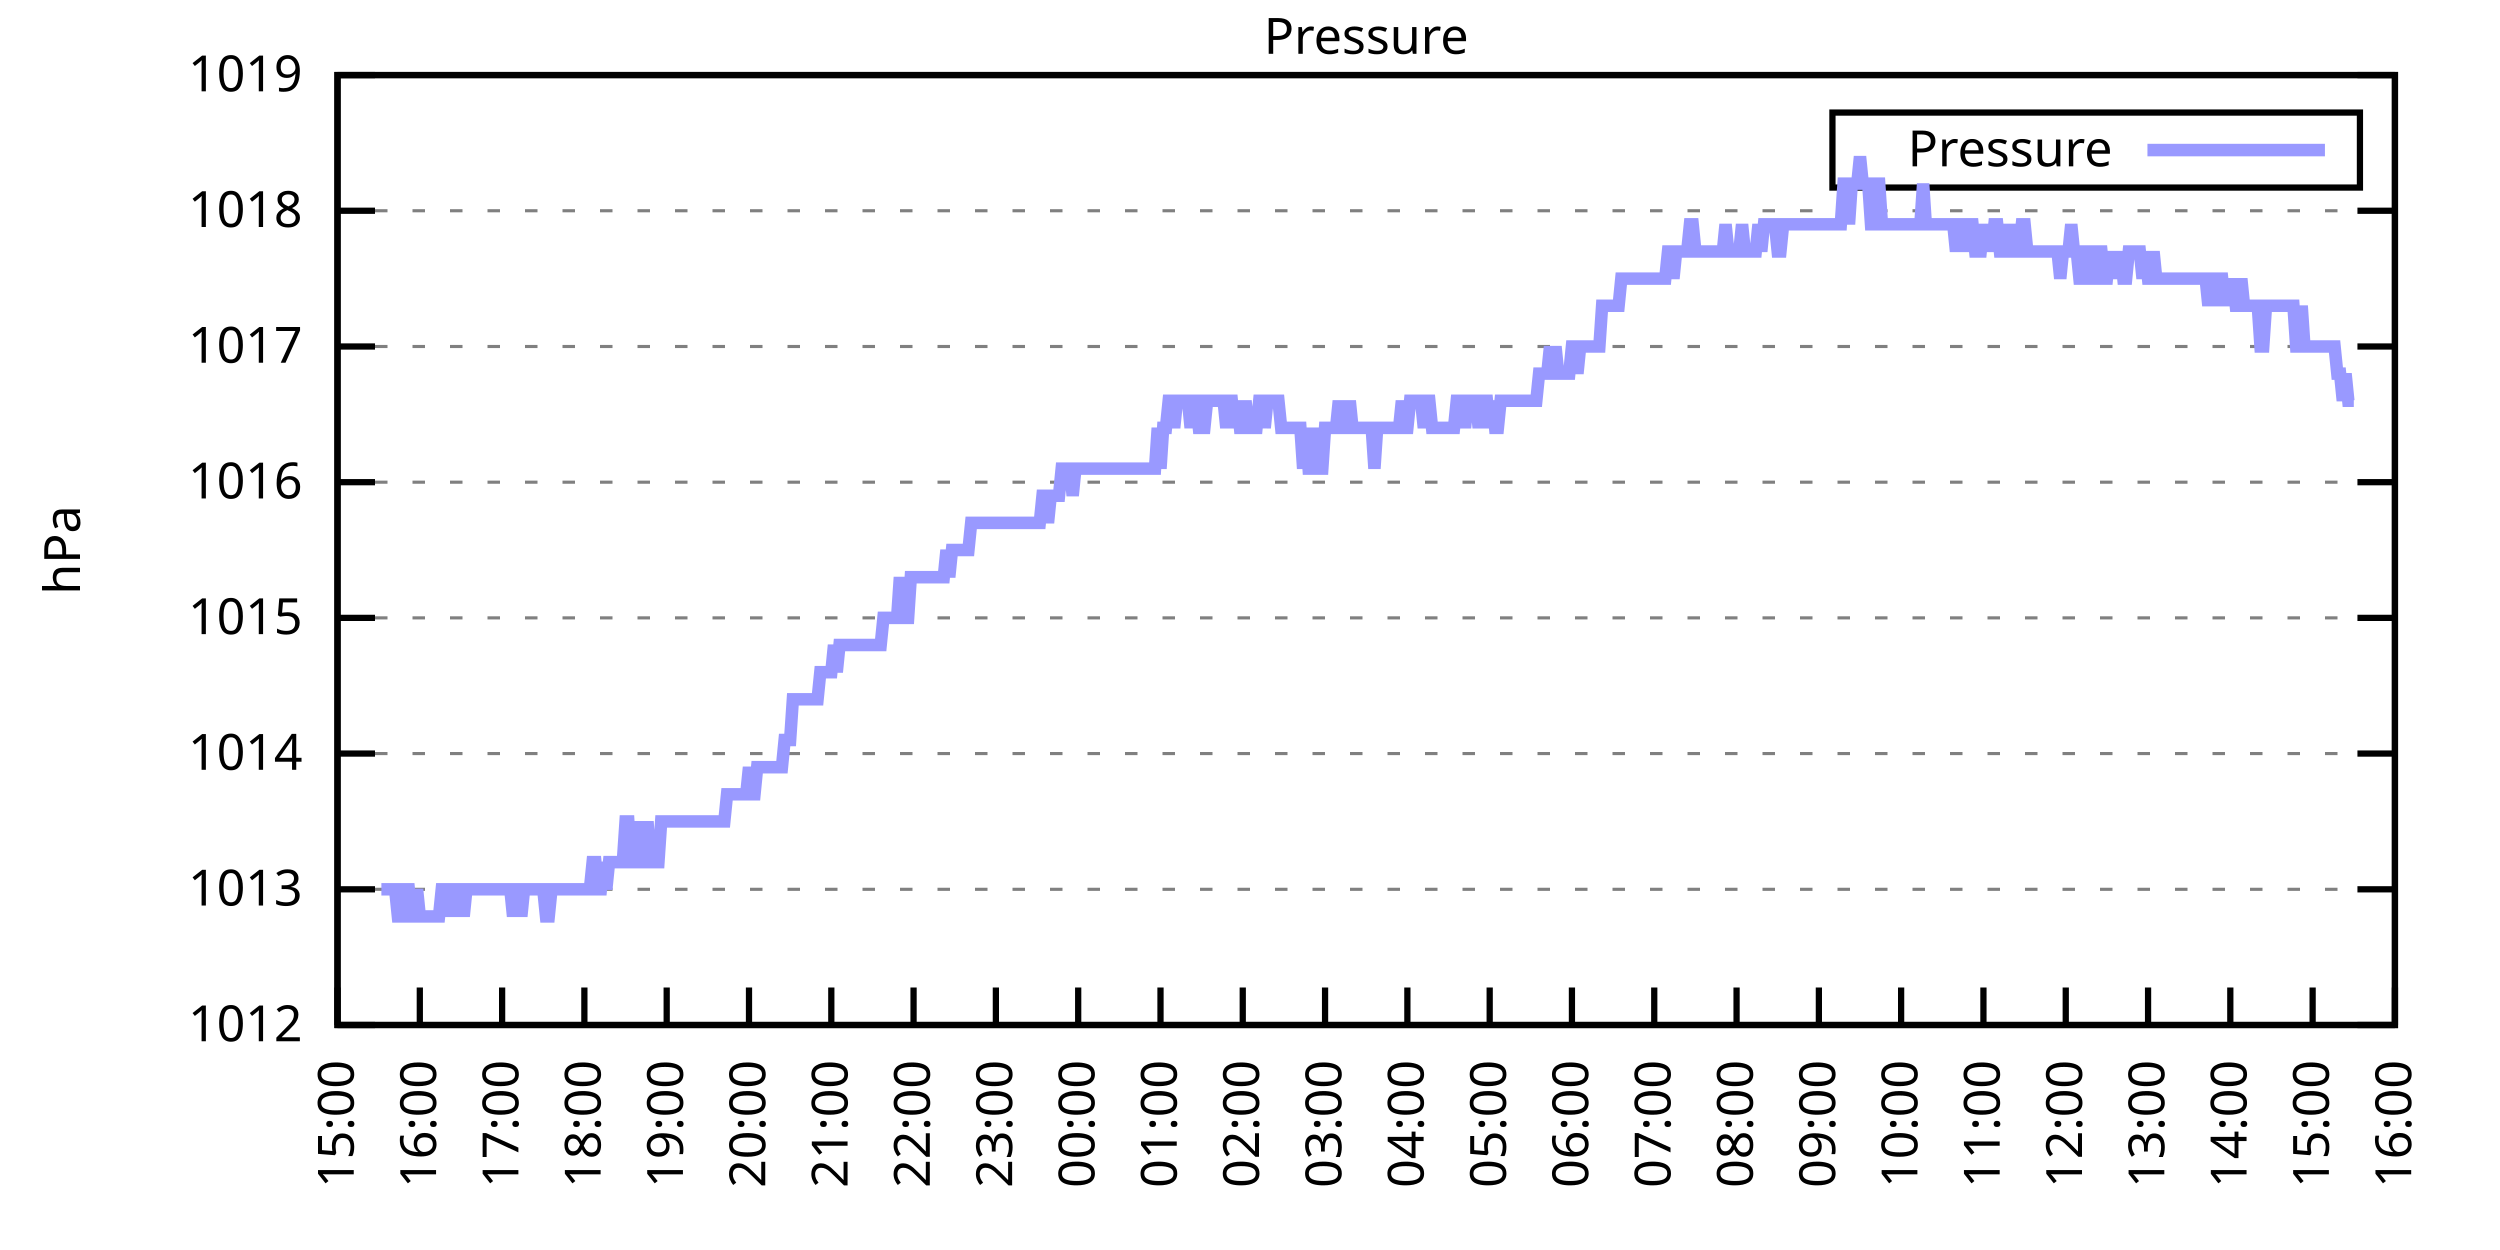
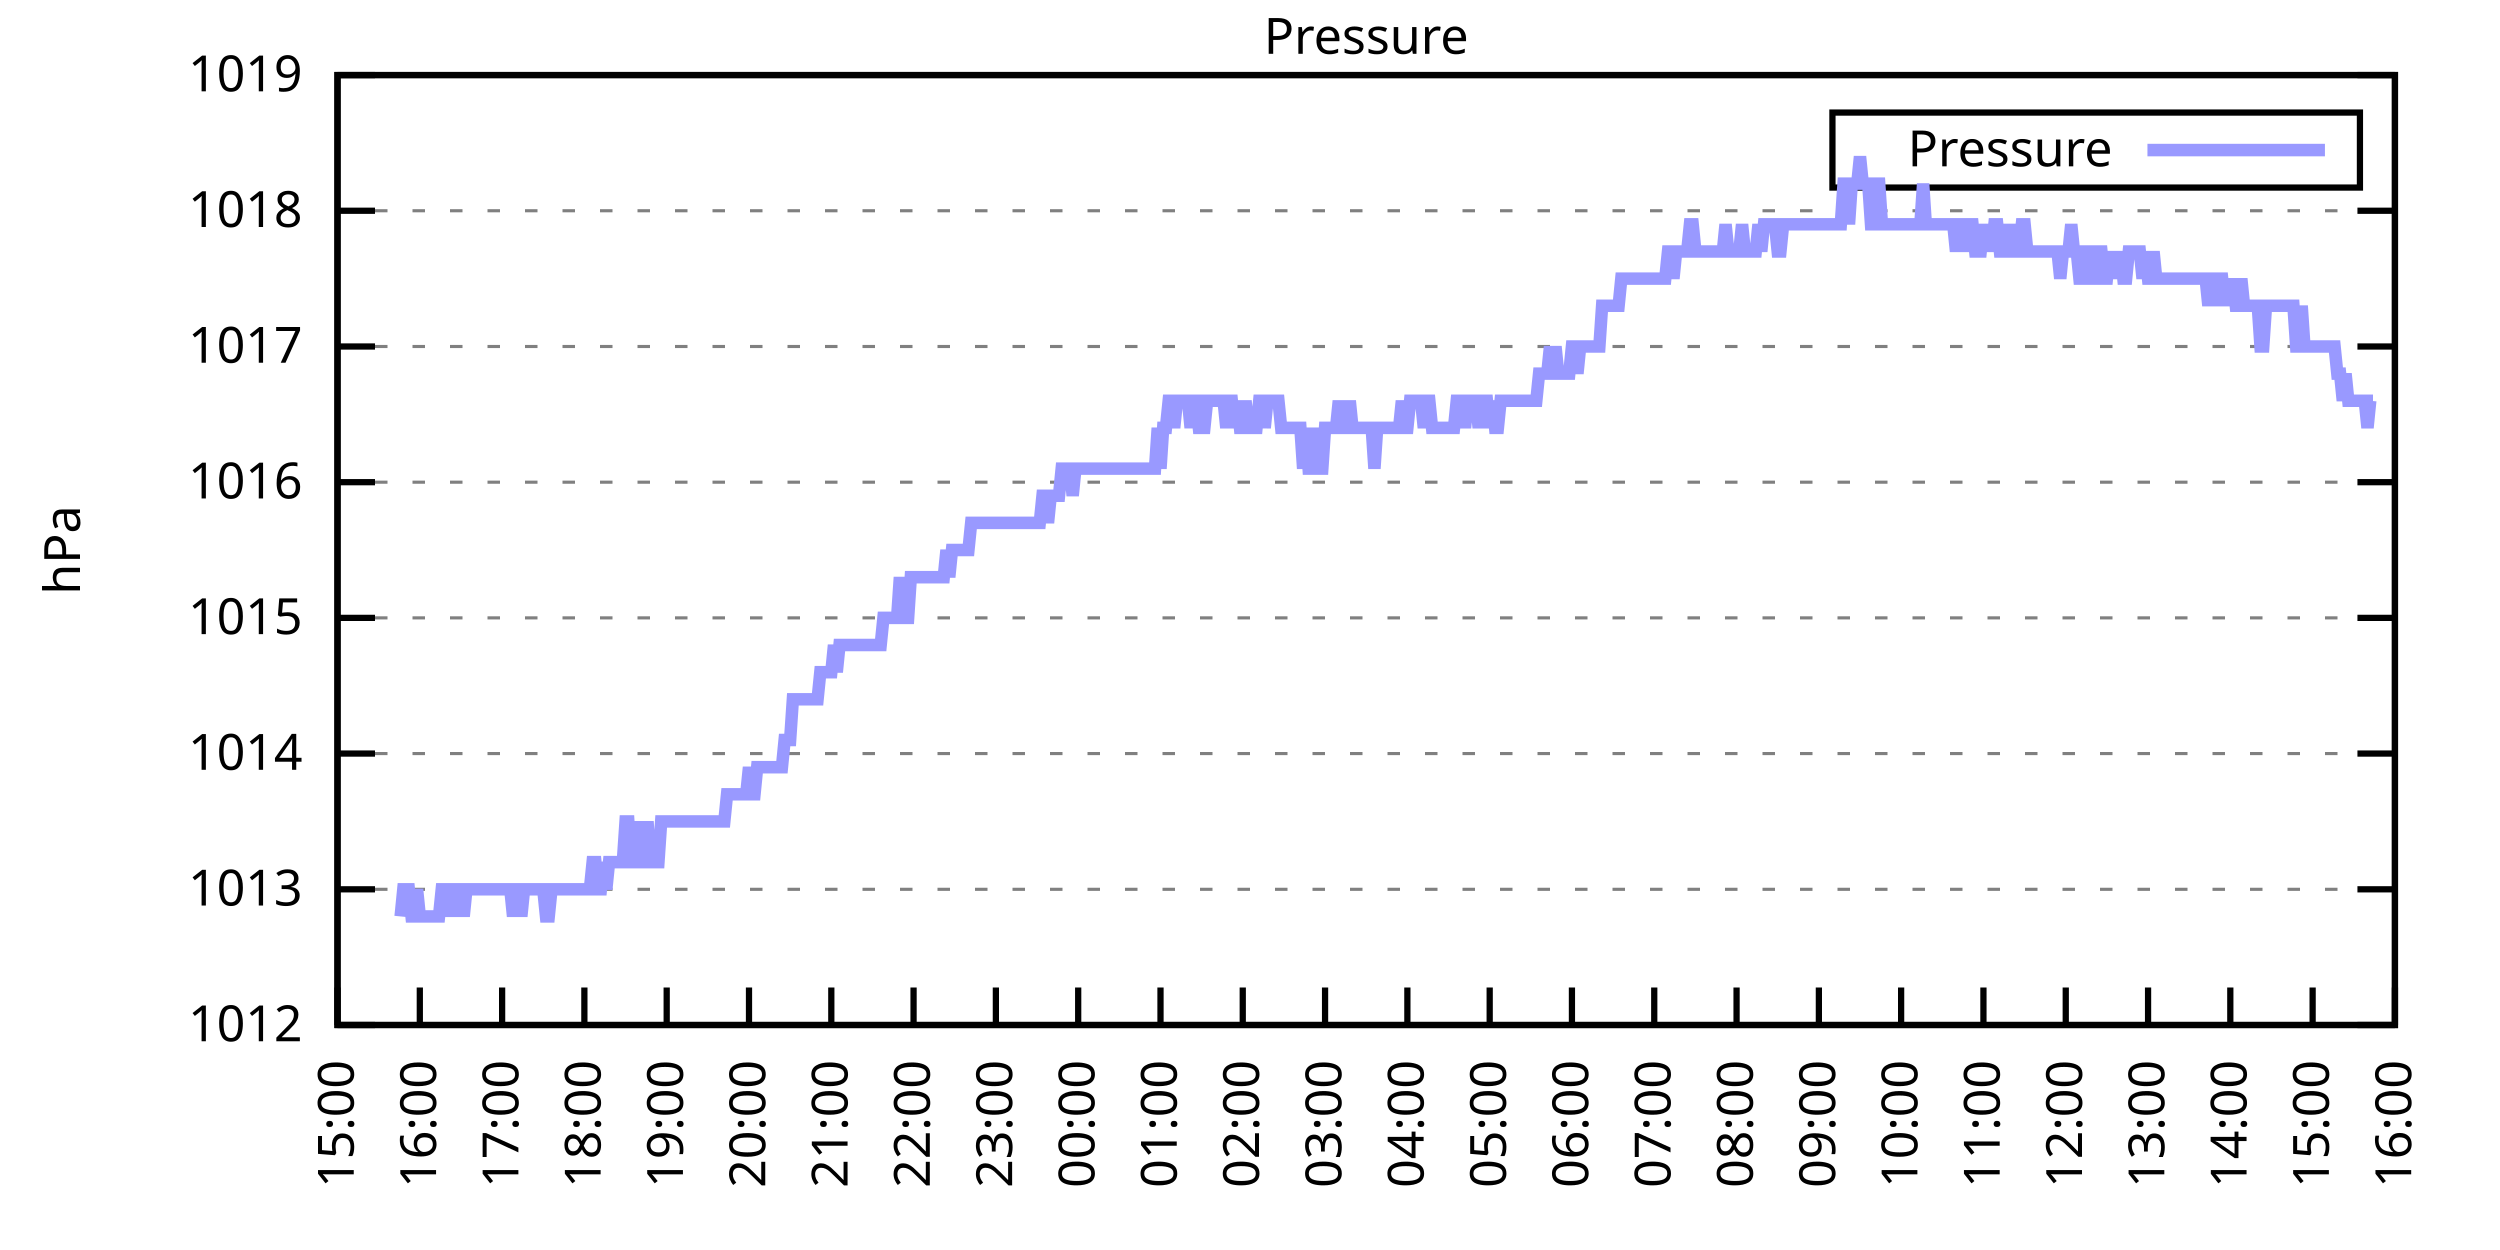
<svg xmlns="http://www.w3.org/2000/svg" xmlns:xlink="http://www.w3.org/1999/xlink" width="400" height="200" viewBox="0 0 400 200">
  <g id="gnuplot_canvas">
    <rect x="0" y="0" width="400" height="200" fill="none" />
    <defs>
      <circle id="gpDot" r="0.5" stroke-width="0.5" stroke="currentColor" />
      <path id="gpPt0" stroke-width="0.333" stroke="currentColor" d="M-1,0 h2 M0,-1 v2" />
      <path id="gpPt1" stroke-width="0.333" stroke="currentColor" d="M-1,-1 L1,1 M1,-1 L-1,1" />
      <path id="gpPt2" stroke-width="0.333" stroke="currentColor" d="M-1,0 L1,0 M0,-1 L0,1 M-1,-1 L1,1 M-1,1 L1,-1" />
      <rect id="gpPt3" stroke-width="0.333" stroke="currentColor" x="-1" y="-1" width="2" height="2" />
      <rect id="gpPt4" stroke-width="0.333" stroke="currentColor" fill="currentColor" x="-1" y="-1" width="2" height="2" />
      <circle id="gpPt5" stroke-width="0.333" stroke="currentColor" cx="0" cy="0" r="1" />
      <use xlink:href="#gpPt5" id="gpPt6" fill="currentColor" stroke="none" />
      <path id="gpPt7" stroke-width="0.333" stroke="currentColor" d="M0,-1.33 L-1.33,0.67 L1.33,0.67 z" />
      <use xlink:href="#gpPt7" id="gpPt8" fill="currentColor" stroke="none" />
      <use xlink:href="#gpPt7" id="gpPt9" stroke="currentColor" transform="rotate(180)" />
      <use xlink:href="#gpPt9" id="gpPt10" fill="currentColor" stroke="none" />
      <use xlink:href="#gpPt3" id="gpPt11" stroke="currentColor" transform="rotate(45)" />
      <use xlink:href="#gpPt11" id="gpPt12" fill="currentColor" stroke="none" />
      <path id="gpPt13" stroke-width="0.333" stroke="currentColor" d="M0,1.330 L1.265,0.411 L0.782,-1.067 L-0.782,-1.076 L-1.265,0.411 z" />
      <use xlink:href="#gpPt13" id="gpPt14" fill="currentColor" stroke="none" />
      <filter id="textbox" filterUnits="objectBoundingBox" x="0" y="0" height="1" width="1">
        <feFlood flood-color="white" flood-opacity="1" result="bgnd" />
        <feComposite in="SourceGraphic" in2="bgnd" operator="atop" />
      </filter>
      <filter id="greybox" filterUnits="objectBoundingBox" x="0" y="0" height="1" width="1">
        <feFlood flood-color="lightgrey" flood-opacity="1" result="grey" />
        <feComposite in="SourceGraphic" in2="grey" operator="atop" />
      </filter>
    </defs>
    <g fill="none" color="white" stroke="currentColor" stroke-width="1.00" stroke-linecap="butt" stroke-linejoin="miter">
</g>
    <g fill="none" color="black" stroke="currentColor" stroke-width="1.00" stroke-linecap="butt" stroke-linejoin="miter">
      <g stroke="none" shape-rendering="crispEdges">
        <polygon fill="rgb(255, 255, 255)" points="54.00,164.00 383.18,164.00 383.18,12.02 54.00,12.02 " />
      </g>
    </g>
    <g fill="none" color="black" stroke="currentColor" stroke-width="1.00" stroke-linecap="butt" stroke-linejoin="miter">
</g>
    <g fill="none" color="black" stroke="black" stroke-width="0.50" stroke-linecap="butt" stroke-linejoin="miter">
</g>
    <g fill="none" color="gray" stroke="currentColor" stroke-width="0.50" stroke-linecap="butt" stroke-linejoin="miter">
      <path stroke="gray" stroke-dasharray="2,4" class="gridline" d="M54.00,164.00 L383.19,164.00  " />
    </g>
    <g fill="none" color="gray" stroke="gray" stroke-width="1.00" stroke-linecap="butt" stroke-linejoin="miter">
</g>
    <g fill="none" color="black" stroke="currentColor" stroke-width="1.00" stroke-linecap="butt" stroke-linejoin="miter">
      <path stroke="black" d="M54.00,164.00 L60.00,164.00 M383.19,164.00 L377.19,164.00  " />
      <g transform="translate(48.40,166.60)" stroke="none" fill="black" font-family="Sans" font-size="8.00" text-anchor="end">
        <text>
          <tspan font-family="Sans"> 1012</tspan>
        </text>
      </g>
    </g>
    <g fill="none" color="black" stroke="currentColor" stroke-width="1.00" stroke-linecap="butt" stroke-linejoin="miter">
</g>
    <g fill="none" color="black" stroke="black" stroke-width="0.50" stroke-linecap="butt" stroke-linejoin="miter">
</g>
    <g fill="none" color="gray" stroke="currentColor" stroke-width="0.50" stroke-linecap="butt" stroke-linejoin="miter">
      <path stroke="gray" stroke-dasharray="2,4" class="gridline" d="M54.00,142.29 L383.19,142.29  " />
    </g>
    <g fill="none" color="gray" stroke="gray" stroke-width="1.00" stroke-linecap="butt" stroke-linejoin="miter">
</g>
    <g fill="none" color="black" stroke="currentColor" stroke-width="1.00" stroke-linecap="butt" stroke-linejoin="miter">
      <path stroke="black" d="M54.00,142.29 L60.00,142.29 M383.19,142.29 L377.19,142.29  " />
      <g transform="translate(48.40,144.89)" stroke="none" fill="black" font-family="Sans" font-size="8.00" text-anchor="end">
        <text>
          <tspan font-family="Sans"> 1013</tspan>
        </text>
      </g>
    </g>
    <g fill="none" color="black" stroke="currentColor" stroke-width="1.00" stroke-linecap="butt" stroke-linejoin="miter">
</g>
    <g fill="none" color="black" stroke="black" stroke-width="0.50" stroke-linecap="butt" stroke-linejoin="miter">
</g>
    <g fill="none" color="gray" stroke="currentColor" stroke-width="0.50" stroke-linecap="butt" stroke-linejoin="miter">
      <path stroke="gray" stroke-dasharray="2,4" class="gridline" d="M54.00,120.57 L383.19,120.57  " />
    </g>
    <g fill="none" color="gray" stroke="gray" stroke-width="1.00" stroke-linecap="butt" stroke-linejoin="miter">
</g>
    <g fill="none" color="black" stroke="currentColor" stroke-width="1.00" stroke-linecap="butt" stroke-linejoin="miter">
      <path stroke="black" d="M54.00,120.57 L60.00,120.57 M383.19,120.57 L377.19,120.57  " />
      <g transform="translate(48.40,123.17)" stroke="none" fill="black" font-family="Sans" font-size="8.00" text-anchor="end">
        <text>
          <tspan font-family="Sans"> 1014</tspan>
        </text>
      </g>
    </g>
    <g fill="none" color="black" stroke="currentColor" stroke-width="1.00" stroke-linecap="butt" stroke-linejoin="miter">
</g>
    <g fill="none" color="black" stroke="black" stroke-width="0.50" stroke-linecap="butt" stroke-linejoin="miter">
</g>
    <g fill="none" color="gray" stroke="currentColor" stroke-width="0.50" stroke-linecap="butt" stroke-linejoin="miter">
      <path stroke="gray" stroke-dasharray="2,4" class="gridline" d="M54.00,98.86 L383.19,98.86  " />
    </g>
    <g fill="none" color="gray" stroke="gray" stroke-width="1.00" stroke-linecap="butt" stroke-linejoin="miter">
</g>
    <g fill="none" color="black" stroke="currentColor" stroke-width="1.00" stroke-linecap="butt" stroke-linejoin="miter">
      <path stroke="black" d="M54.00,98.86 L60.00,98.86 M383.19,98.86 L377.19,98.86  " />
      <g transform="translate(48.40,101.46)" stroke="none" fill="black" font-family="Sans" font-size="8.00" text-anchor="end">
        <text>
          <tspan font-family="Sans"> 1015</tspan>
        </text>
      </g>
    </g>
    <g fill="none" color="black" stroke="currentColor" stroke-width="1.00" stroke-linecap="butt" stroke-linejoin="miter">
</g>
    <g fill="none" color="black" stroke="black" stroke-width="0.50" stroke-linecap="butt" stroke-linejoin="miter">
</g>
    <g fill="none" color="gray" stroke="currentColor" stroke-width="0.50" stroke-linecap="butt" stroke-linejoin="miter">
      <path stroke="gray" stroke-dasharray="2,4" class="gridline" d="M54.00,77.15 L383.19,77.15  " />
    </g>
    <g fill="none" color="gray" stroke="gray" stroke-width="1.00" stroke-linecap="butt" stroke-linejoin="miter">
</g>
    <g fill="none" color="black" stroke="currentColor" stroke-width="1.00" stroke-linecap="butt" stroke-linejoin="miter">
      <path stroke="black" d="M54.00,77.15 L60.00,77.15 M383.19,77.15 L377.19,77.15  " />
      <g transform="translate(48.40,79.75)" stroke="none" fill="black" font-family="Sans" font-size="8.00" text-anchor="end">
        <text>
          <tspan font-family="Sans"> 1016</tspan>
        </text>
      </g>
    </g>
    <g fill="none" color="black" stroke="currentColor" stroke-width="1.00" stroke-linecap="butt" stroke-linejoin="miter">
</g>
    <g fill="none" color="black" stroke="black" stroke-width="0.50" stroke-linecap="butt" stroke-linejoin="miter">
</g>
    <g fill="none" color="gray" stroke="currentColor" stroke-width="0.50" stroke-linecap="butt" stroke-linejoin="miter">
      <path stroke="gray" stroke-dasharray="2,4" class="gridline" d="M54.00,55.44 L383.19,55.44  " />
    </g>
    <g fill="none" color="gray" stroke="gray" stroke-width="1.00" stroke-linecap="butt" stroke-linejoin="miter">
</g>
    <g fill="none" color="black" stroke="currentColor" stroke-width="1.00" stroke-linecap="butt" stroke-linejoin="miter">
      <path stroke="black" d="M54.00,55.44 L60.00,55.44 M383.19,55.44 L377.19,55.44  " />
      <g transform="translate(48.40,58.04)" stroke="none" fill="black" font-family="Sans" font-size="8.00" text-anchor="end">
        <text>
          <tspan font-family="Sans"> 1017</tspan>
        </text>
      </g>
    </g>
    <g fill="none" color="black" stroke="currentColor" stroke-width="1.00" stroke-linecap="butt" stroke-linejoin="miter">
</g>
    <g fill="none" color="black" stroke="black" stroke-width="0.50" stroke-linecap="butt" stroke-linejoin="miter">
</g>
    <g fill="none" color="gray" stroke="currentColor" stroke-width="0.50" stroke-linecap="butt" stroke-linejoin="miter">
      <path stroke="gray" stroke-dasharray="2,4" class="gridline" d="M54.00,33.72 L383.19,33.72  " />
    </g>
    <g fill="none" color="gray" stroke="gray" stroke-width="1.00" stroke-linecap="butt" stroke-linejoin="miter">
</g>
    <g fill="none" color="black" stroke="currentColor" stroke-width="1.00" stroke-linecap="butt" stroke-linejoin="miter">
      <path stroke="black" d="M54.00,33.72 L60.00,33.72 M383.19,33.72 L377.19,33.72  " />
      <g transform="translate(48.40,36.32)" stroke="none" fill="black" font-family="Sans" font-size="8.00" text-anchor="end">
        <text>
          <tspan font-family="Sans"> 1018</tspan>
        </text>
      </g>
    </g>
    <g fill="none" color="black" stroke="currentColor" stroke-width="1.00" stroke-linecap="butt" stroke-linejoin="miter">
</g>
    <g fill="none" color="black" stroke="black" stroke-width="0.50" stroke-linecap="butt" stroke-linejoin="miter">
</g>
    <g fill="none" color="gray" stroke="currentColor" stroke-width="0.50" stroke-linecap="butt" stroke-linejoin="miter">
      <path stroke="gray" stroke-dasharray="2,4" class="gridline" d="M54.00,12.01 L383.19,12.01  " />
    </g>
    <g fill="none" color="gray" stroke="gray" stroke-width="1.00" stroke-linecap="butt" stroke-linejoin="miter">
</g>
    <g fill="none" color="black" stroke="currentColor" stroke-width="1.00" stroke-linecap="butt" stroke-linejoin="miter">
      <path stroke="black" d="M54.00,12.01 L60.00,12.01 M383.19,12.01 L377.19,12.01  " />
      <g transform="translate(48.40,14.61)" stroke="none" fill="black" font-family="Sans" font-size="8.00" text-anchor="end">
        <text>
          <tspan font-family="Sans"> 1019</tspan>
        </text>
      </g>
    </g>
    <g fill="none" color="black" stroke="currentColor" stroke-width="1.00" stroke-linecap="butt" stroke-linejoin="miter">
      <path stroke="black" d="M54.00,164.00 L54.00,158.00  " />
      <g transform="translate(56.60,169.60) rotate(270.00)" stroke="none" fill="black" font-family="Sans" font-size="8.00" text-anchor="end">
        <text>
          <tspan font-family="Sans">15:00</tspan>
        </text>
      </g>
    </g>
    <g fill="none" color="black" stroke="currentColor" stroke-width="1.00" stroke-linecap="butt" stroke-linejoin="miter">
      <path stroke="black" d="M67.17,164.00 L67.17,158.00  " />
      <g transform="translate(69.77,169.60) rotate(270.00)" stroke="none" fill="black" font-family="Sans" font-size="8.00" text-anchor="end">
        <text>
          <tspan font-family="Sans">16:00</tspan>
        </text>
      </g>
    </g>
    <g fill="none" color="black" stroke="currentColor" stroke-width="1.00" stroke-linecap="butt" stroke-linejoin="miter">
      <path stroke="black" d="M80.34,164.00 L80.34,158.00  " />
      <g transform="translate(82.94,169.60) rotate(270.00)" stroke="none" fill="black" font-family="Sans" font-size="8.00" text-anchor="end">
        <text>
          <tspan font-family="Sans">17:00</tspan>
        </text>
      </g>
    </g>
    <g fill="none" color="black" stroke="currentColor" stroke-width="1.00" stroke-linecap="butt" stroke-linejoin="miter">
      <path stroke="black" d="M93.50,164.00 L93.50,158.00  " />
      <g transform="translate(96.10,169.60) rotate(270.00)" stroke="none" fill="black" font-family="Sans" font-size="8.00" text-anchor="end">
        <text>
          <tspan font-family="Sans">18:00</tspan>
        </text>
      </g>
    </g>
    <g fill="none" color="black" stroke="currentColor" stroke-width="1.00" stroke-linecap="butt" stroke-linejoin="miter">
      <path stroke="black" d="M106.67,164.00 L106.67,158.00  " />
      <g transform="translate(109.27,169.60) rotate(270.00)" stroke="none" fill="black" font-family="Sans" font-size="8.00" text-anchor="end">
        <text>
          <tspan font-family="Sans">19:00</tspan>
        </text>
      </g>
    </g>
    <g fill="none" color="black" stroke="currentColor" stroke-width="1.00" stroke-linecap="butt" stroke-linejoin="miter">
      <path stroke="black" d="M119.84,164.00 L119.84,158.00  " />
      <g transform="translate(122.44,169.60) rotate(270.00)" stroke="none" fill="black" font-family="Sans" font-size="8.00" text-anchor="end">
        <text>
          <tspan font-family="Sans">20:00</tspan>
        </text>
      </g>
    </g>
    <g fill="none" color="black" stroke="currentColor" stroke-width="1.00" stroke-linecap="butt" stroke-linejoin="miter">
      <path stroke="black" d="M133.01,164.00 L133.01,158.00  " />
      <g transform="translate(135.61,169.60) rotate(270.00)" stroke="none" fill="black" font-family="Sans" font-size="8.00" text-anchor="end">
        <text>
          <tspan font-family="Sans">21:00</tspan>
        </text>
      </g>
    </g>
    <g fill="none" color="black" stroke="currentColor" stroke-width="1.00" stroke-linecap="butt" stroke-linejoin="miter">
      <path stroke="black" d="M146.17,164.00 L146.17,158.00  " />
      <g transform="translate(148.77,169.60) rotate(270.00)" stroke="none" fill="black" font-family="Sans" font-size="8.00" text-anchor="end">
        <text>
          <tspan font-family="Sans">22:00</tspan>
        </text>
      </g>
    </g>
    <g fill="none" color="black" stroke="currentColor" stroke-width="1.00" stroke-linecap="butt" stroke-linejoin="miter">
      <path stroke="black" d="M159.34,164.00 L159.34,158.00  " />
      <g transform="translate(161.94,169.60) rotate(270.00)" stroke="none" fill="black" font-family="Sans" font-size="8.00" text-anchor="end">
        <text>
          <tspan font-family="Sans">23:00</tspan>
        </text>
      </g>
    </g>
    <g fill="none" color="black" stroke="currentColor" stroke-width="1.00" stroke-linecap="butt" stroke-linejoin="miter">
      <path stroke="black" d="M172.51,164.00 L172.51,158.00  " />
      <g transform="translate(175.11,169.60) rotate(270.00)" stroke="none" fill="black" font-family="Sans" font-size="8.00" text-anchor="end">
        <text>
          <tspan font-family="Sans">00:00</tspan>
        </text>
      </g>
    </g>
    <g fill="none" color="black" stroke="currentColor" stroke-width="1.00" stroke-linecap="butt" stroke-linejoin="miter">
      <path stroke="black" d="M185.68,164.00 L185.68,158.00  " />
      <g transform="translate(188.28,169.60) rotate(270.00)" stroke="none" fill="black" font-family="Sans" font-size="8.00" text-anchor="end">
        <text>
          <tspan font-family="Sans">01:00</tspan>
        </text>
      </g>
    </g>
    <g fill="none" color="black" stroke="currentColor" stroke-width="1.00" stroke-linecap="butt" stroke-linejoin="miter">
      <path stroke="black" d="M198.84,164.00 L198.84,158.00  " />
      <g transform="translate(201.44,169.60) rotate(270.00)" stroke="none" fill="black" font-family="Sans" font-size="8.00" text-anchor="end">
        <text>
          <tspan font-family="Sans">02:00</tspan>
        </text>
      </g>
    </g>
    <g fill="none" color="black" stroke="currentColor" stroke-width="1.00" stroke-linecap="butt" stroke-linejoin="miter">
      <path stroke="black" d="M212.01,164.00 L212.01,158.00  " />
      <g transform="translate(214.61,169.60) rotate(270.00)" stroke="none" fill="black" font-family="Sans" font-size="8.00" text-anchor="end">
        <text>
          <tspan font-family="Sans">03:00</tspan>
        </text>
      </g>
    </g>
    <g fill="none" color="black" stroke="currentColor" stroke-width="1.00" stroke-linecap="butt" stroke-linejoin="miter">
      <path stroke="black" d="M225.18,164.00 L225.18,158.00  " />
      <g transform="translate(227.78,169.60) rotate(270.00)" stroke="none" fill="black" font-family="Sans" font-size="8.00" text-anchor="end">
        <text>
          <tspan font-family="Sans">04:00</tspan>
        </text>
      </g>
    </g>
    <g fill="none" color="black" stroke="currentColor" stroke-width="1.00" stroke-linecap="butt" stroke-linejoin="miter">
      <path stroke="black" d="M238.35,164.00 L238.35,158.00  " />
      <g transform="translate(240.95,169.60) rotate(270.00)" stroke="none" fill="black" font-family="Sans" font-size="8.00" text-anchor="end">
        <text>
          <tspan font-family="Sans">05:00</tspan>
        </text>
      </g>
    </g>
    <g fill="none" color="black" stroke="currentColor" stroke-width="1.00" stroke-linecap="butt" stroke-linejoin="miter">
      <path stroke="black" d="M251.51,164.00 L251.51,158.00  " />
      <g transform="translate(254.11,169.60) rotate(270.00)" stroke="none" fill="black" font-family="Sans" font-size="8.00" text-anchor="end">
        <text>
          <tspan font-family="Sans">06:00</tspan>
        </text>
      </g>
    </g>
    <g fill="none" color="black" stroke="currentColor" stroke-width="1.00" stroke-linecap="butt" stroke-linejoin="miter">
      <path stroke="black" d="M264.68,164.00 L264.68,158.00  " />
      <g transform="translate(267.28,169.60) rotate(270.00)" stroke="none" fill="black" font-family="Sans" font-size="8.00" text-anchor="end">
        <text>
          <tspan font-family="Sans">07:00</tspan>
        </text>
      </g>
    </g>
    <g fill="none" color="black" stroke="currentColor" stroke-width="1.00" stroke-linecap="butt" stroke-linejoin="miter">
      <path stroke="black" d="M277.85,164.00 L277.85,158.00  " />
      <g transform="translate(280.45,169.60) rotate(270.00)" stroke="none" fill="black" font-family="Sans" font-size="8.00" text-anchor="end">
        <text>
          <tspan font-family="Sans">08:00</tspan>
        </text>
      </g>
    </g>
    <g fill="none" color="black" stroke="currentColor" stroke-width="1.00" stroke-linecap="butt" stroke-linejoin="miter">
      <path stroke="black" d="M291.02,164.00 L291.02,158.00  " />
      <g transform="translate(293.62,169.60) rotate(270.00)" stroke="none" fill="black" font-family="Sans" font-size="8.00" text-anchor="end">
        <text>
          <tspan font-family="Sans">09:00</tspan>
        </text>
      </g>
    </g>
    <g fill="none" color="black" stroke="currentColor" stroke-width="1.00" stroke-linecap="butt" stroke-linejoin="miter">
      <path stroke="black" d="M304.18,164.00 L304.18,158.00  " />
      <g transform="translate(306.78,169.60) rotate(270.00)" stroke="none" fill="black" font-family="Sans" font-size="8.00" text-anchor="end">
        <text>
          <tspan font-family="Sans">10:00</tspan>
        </text>
      </g>
    </g>
    <g fill="none" color="black" stroke="currentColor" stroke-width="1.00" stroke-linecap="butt" stroke-linejoin="miter">
      <path stroke="black" d="M317.35,164.00 L317.35,158.00  " />
      <g transform="translate(319.95,169.60) rotate(270.00)" stroke="none" fill="black" font-family="Sans" font-size="8.00" text-anchor="end">
        <text>
          <tspan font-family="Sans">11:00</tspan>
        </text>
      </g>
    </g>
    <g fill="none" color="black" stroke="currentColor" stroke-width="1.00" stroke-linecap="butt" stroke-linejoin="miter">
      <path stroke="black" d="M330.52,164.00 L330.52,158.00  " />
      <g transform="translate(333.12,169.60) rotate(270.00)" stroke="none" fill="black" font-family="Sans" font-size="8.00" text-anchor="end">
        <text>
          <tspan font-family="Sans">12:00</tspan>
        </text>
      </g>
    </g>
    <g fill="none" color="black" stroke="currentColor" stroke-width="1.00" stroke-linecap="butt" stroke-linejoin="miter">
      <path stroke="black" d="M343.69,164.00 L343.69,158.00  " />
      <g transform="translate(346.29,169.60) rotate(270.00)" stroke="none" fill="black" font-family="Sans" font-size="8.00" text-anchor="end">
        <text>
          <tspan font-family="Sans">13:00</tspan>
        </text>
      </g>
    </g>
    <g fill="none" color="black" stroke="currentColor" stroke-width="1.00" stroke-linecap="butt" stroke-linejoin="miter">
      <path stroke="black" d="M356.85,164.00 L356.85,158.00  " />
      <g transform="translate(359.45,169.60) rotate(270.00)" stroke="none" fill="black" font-family="Sans" font-size="8.00" text-anchor="end">
        <text>
          <tspan font-family="Sans">14:00</tspan>
        </text>
      </g>
    </g>
    <g fill="none" color="black" stroke="currentColor" stroke-width="1.00" stroke-linecap="butt" stroke-linejoin="miter">
      <path stroke="black" d="M370.02,164.00 L370.02,158.00  " />
      <g transform="translate(372.62,169.60) rotate(270.00)" stroke="none" fill="black" font-family="Sans" font-size="8.00" text-anchor="end">
        <text>
          <tspan font-family="Sans">15:00</tspan>
        </text>
      </g>
    </g>
    <g fill="none" color="black" stroke="currentColor" stroke-width="1.00" stroke-linecap="butt" stroke-linejoin="miter">
      <path stroke="black" d="M383.19,164.00 L383.19,158.00  " />
      <g transform="translate(385.79,169.60) rotate(270.00)" stroke="none" fill="black" font-family="Sans" font-size="8.00" text-anchor="end">
        <text>
          <tspan font-family="Sans">16:00</tspan>
        </text>
      </g>
    </g>
    <g fill="none" color="black" stroke="currentColor" stroke-width="1.00" stroke-linecap="butt" stroke-linejoin="miter">
</g>
    <g fill="none" color="black" stroke="currentColor" stroke-width="1.00" stroke-linecap="butt" stroke-linejoin="miter">
      <path stroke="black" d="M54.00,12.01 L54.00,164.00 L383.19,164.00 L383.19,12.01 L54.00,12.01 Z  " />
    </g>
    <g fill="none" color="black" stroke="currentColor" stroke-width="1.00" stroke-linecap="butt" stroke-linejoin="miter">
</g>
    <g fill="none" color="black" stroke="currentColor" stroke-width="1.00" stroke-linecap="butt" stroke-linejoin="miter">
      <path stroke="black" d="M293.19,30.01 L293.19,18.01 L377.59,18.01 L377.59,30.01 L293.19,30.01 Z  " />
    </g>
    <g id="Pressure_plot_1">
      <g fill="none" color="white" stroke="black" stroke-width="2.00" stroke-linecap="butt" stroke-linejoin="miter">
</g>
      <g fill="none" color="black" stroke="currentColor" stroke-width="2.00" stroke-linecap="butt" stroke-linejoin="miter">
        <g transform="translate(337.99,26.61)" stroke="none" fill="black" font-family="Sans" font-size="8.00" text-anchor="end">
          <text>
            <tspan font-family="Sans">Pressure</tspan>
          </text>
        </g>
      </g>
      <g fill="none" color="black" stroke="currentColor" stroke-width="2.00" stroke-linecap="butt" stroke-linejoin="miter">
-         <path stroke="rgb(153, 153, 255)" d="M343.59,24.01 L371.99,24.01 M61.02,142.29 L61.46,142.29 L61.90,142.29 L62.34,142.29 L62.78,142.29 L63.22,142.29   L63.66,146.63 L64.10,146.63 L64.53,142.29 L64.97,142.29 L65.41,142.29 L65.85,146.63 L66.29,146.63 L66.73,142.29   L67.17,146.63 L67.61,146.63 L68.05,146.63 L68.48,146.63 L68.92,146.63 L69.36,146.63 L69.80,146.63 L70.24,146.63   L70.68,142.29 L71.12,142.29 L71.56,146.63 L72.00,142.29 L72.43,146.63 L72.87,142.29 L73.31,142.29 L73.75,142.29   L74.19,146.63 L74.63,142.29 L75.07,142.29 L75.51,142.29 L75.95,142.29 L76.38,142.29 L76.82,142.29 L77.26,142.29   L77.70,142.29 L78.14,142.29 L78.58,142.29 L79.02,142.29 L79.46,142.29 L79.90,142.29 L80.34,142.29 L80.77,142.29   L81.21,142.29 L81.65,142.29 L82.09,146.63 L82.53,142.29 L82.97,142.29 L83.41,146.63 L83.85,142.29 L84.29,142.29   L84.72,142.29 L85.16,142.29 L85.60,142.29 L86.04,142.29 L86.48,142.29 L86.92,142.29 L87.36,146.63 L87.80,146.63   L88.24,142.29 L88.67,142.29 L89.11,142.29 L89.55,142.29 L89.99,142.29 L90.43,142.29 L90.87,142.29 L91.31,142.29   L91.75,142.29 L92.19,142.29 L92.62,142.29 L93.06,142.29 L93.50,142.29 L93.94,142.29 L94.38,142.29 L94.82,137.94   L95.26,137.94 L95.70,142.29 L96.14,142.29 L96.58,137.94 L97.01,142.29 L97.45,137.94 L97.89,137.94 L98.33,137.94   L98.77,137.94 L99.21,137.94 L99.65,137.94 L100.09,131.43 L100.53,131.43 L100.96,137.94 L101.40,137.94 L101.84,131.43   L102.28,137.94 L102.72,137.94 L103.16,137.94 L103.60,131.43 L104.04,137.94 L104.48,137.94 L104.91,137.94 L105.35,137.94   L105.79,131.43 L106.23,131.43 L106.67,131.43 L107.11,131.43 L107.55,131.43 L107.99,131.43 L108.43,131.43 L108.87,131.43   L109.30,131.43 L109.74,131.43 L110.18,131.43 L110.62,131.43 L111.06,131.43 L111.50,131.43 L111.94,131.43 L112.38,131.43   L112.82,131.43 L113.25,131.43 L113.69,131.43 L114.13,131.43 L114.57,131.43 L115.01,131.43 L115.45,131.43 L115.89,131.43   L116.33,127.09 L116.77,127.09 L117.20,127.09 L117.64,127.09 L118.08,127.09 L118.52,127.09 L118.96,127.09 L119.40,127.09   L119.84,122.75 L120.28,127.09 L120.72,127.09 L121.15,122.75 L121.59,122.75 L122.03,122.75 L122.47,122.75 L122.91,122.75   L123.35,122.75 L123.79,122.75 L124.23,122.75 L124.67,122.75 L125.11,122.75 L125.54,118.40 L125.98,118.40 L126.42,118.40   L126.86,111.89 L127.30,111.89 L127.74,111.89 L128.18,111.89 L128.62,111.89 L129.06,111.89 L129.49,111.89 L129.93,111.89   L130.37,111.89 L130.81,111.89 L131.25,107.55 L131.69,107.55 L132.13,107.55 L132.57,107.55 L133.01,107.55 L133.44,103.20   L133.88,107.55 L134.32,103.20 L134.76,103.20 L135.20,103.20 L135.64,103.20 L136.08,103.20 L136.52,103.20 L136.96,103.20   L137.39,103.20 L137.83,103.20 L138.27,103.20 L138.71,103.20 L139.15,103.20 L139.59,103.20 L140.03,103.20 L140.47,103.20   L140.91,103.20 L141.35,98.86 L141.78,98.86 L142.22,98.86 L142.66,98.86 L143.10,98.86 L143.54,98.86 L143.98,92.35   L144.42,98.86 L144.86,98.86 L145.30,98.86 L145.73,92.35 L146.17,92.35 L146.61,92.35 L147.05,92.35 L147.49,92.35   L147.93,92.35 L148.37,92.35 L148.81,92.35 L149.25,92.35 L149.68,92.35 L150.12,92.35 L150.56,92.35 L151.00,92.35   L151.44,88.00 L151.88,92.35 L152.32,88.00 L152.76,88.00 L153.20,88.00 L153.63,88.00 L154.07,88.00 L154.51,88.00   L154.95,88.00 L155.39,83.66 L155.83,83.66 L156.27,83.66 L156.71,83.66 L157.15,83.66 L157.59,83.66 L158.02,83.66   L158.46,83.66 L158.90,83.66 L159.34,83.66 L159.78,83.66 L160.22,83.66 L160.66,83.66 L161.10,83.66 L161.54,83.66   L161.97,83.66 L162.41,83.66 L162.85,83.66 L163.29,83.66 L163.73,83.66 L164.17,83.66 L164.61,83.66 L165.05,83.66   L165.49,83.66 L165.92,83.66 L166.36,83.66 L166.80,79.32 L167.24,79.32 L167.68,83.66 L168.12,79.32 L168.56,79.32   L169.00,79.32 L169.44,79.32 L169.87,74.98 L170.31,74.98 L170.75,74.98 L171.19,74.98 L171.63,79.32 L172.07,74.98   L172.51,74.98 L172.95,74.98 L173.39,74.98 L173.83,74.98 L174.26,74.98 L174.70,74.98 L175.14,74.98 L175.58,74.98   L176.02,74.98 L176.46,74.98 L176.90,74.98 L177.34,74.98 L177.78,74.98 L178.21,74.98 L178.65,74.98 L179.09,74.98   L179.53,74.98 L179.97,74.98 L180.41,74.98 L180.85,74.98 L181.29,74.98 L181.73,74.98 L182.16,74.98 L182.60,74.98   L183.04,74.98 L183.48,74.98 L183.92,74.98 L184.36,74.98 L184.80,74.98 L185.24,68.46 L185.68,74.98 L186.11,68.46   L186.55,68.46 L186.99,64.12 L187.43,64.12 L187.87,68.46 L188.31,64.12 L188.75,64.12 L189.19,64.12 L189.63,64.12   L190.07,64.12 L190.50,68.46 L190.94,64.12 L191.38,64.12 L191.82,68.46 L192.26,68.46 L192.70,68.46 L193.14,64.12   L193.58,64.12 L194.02,64.12 L194.45,64.12 L194.89,64.12 L195.33,64.12 L195.77,64.12 L196.21,68.46 L196.65,64.12   L197.09,64.12 L197.53,68.46 L197.97,64.12 L198.40,68.46 L198.84,68.46 L199.28,64.12 L199.72,68.46 L200.16,68.46   L200.60,68.46 L201.04,68.46 L201.48,64.12 L201.92,64.12 L202.35,68.46 L202.79,64.12 L203.23,64.12 L203.67,64.12   L204.11,64.12 L204.55,64.12 L204.99,68.46 L205.43,68.46 L205.87,68.46 L206.31,68.46 L206.74,68.46 L207.18,68.46   L207.62,68.46 L208.06,68.46 L208.50,74.98 L208.94,68.46 L209.38,74.98 L209.82,74.98 L210.26,68.46 L210.69,74.98   L211.13,74.98 L211.57,74.98 L212.01,68.46 L212.45,68.46 L212.89,68.46 L213.33,68.46 L213.77,68.46 L214.21,64.12   L214.64,68.46 L215.08,68.46 L215.52,68.46 L215.96,64.12 L216.40,68.46 L216.84,68.46 L217.28,68.46 L217.72,68.46   L218.16,68.46 L218.60,68.46 L219.03,68.46 L219.47,68.46 L219.91,74.98 L220.35,68.46 L220.79,68.46 L221.23,68.46   L221.67,68.46 L222.11,68.46 L222.55,68.46 L222.98,68.46 L223.42,68.46 L223.86,68.46 L224.30,64.12 L224.74,68.46   L225.18,68.46 L225.62,64.12 L226.06,64.12 L226.50,64.12 L226.93,64.12 L227.37,64.12 L227.81,68.46 L228.25,64.12   L228.69,64.12 L229.13,68.46 L229.57,68.46 L230.01,68.46 L230.45,68.46 L230.88,68.46 L231.32,68.46 L231.76,68.46   L232.20,68.46 L232.64,68.46 L233.08,64.12 L233.52,64.12 L233.96,64.12 L234.40,68.46 L234.84,64.12 L235.27,64.12   L235.71,64.12 L236.15,64.12 L236.59,68.46 L237.03,64.12 L237.47,64.12 L237.91,64.12 L238.35,68.46 L238.79,64.12   L239.22,68.46 L239.66,68.46 L240.10,64.12 L240.54,64.12 L240.98,64.12 L241.42,64.12 L241.86,64.12 L242.30,64.12   L242.74,64.12 L243.17,64.12 L243.61,64.12 L244.05,64.12 L244.49,64.12 L244.93,64.12 L245.37,64.12 L245.81,64.12   L246.25,59.78 L246.69,59.78 L247.12,59.78 L247.56,59.78 L248.00,55.44 L248.44,59.78 L248.88,55.44 L249.32,59.78   L249.76,59.78 L250.20,59.78 L250.64,59.78 L251.08,59.78 L251.51,55.44 L251.95,55.44 L252.39,59.78 L252.83,55.44   L253.27,55.44 L253.71,55.44 L254.15,55.44 L254.59,55.44 L255.03,55.44 L255.46,55.44 L255.90,55.44 L256.34,48.92   L256.78,48.92 L257.22,48.92 L257.66,48.92 L258.10,48.92 L258.54,48.92 L258.98,48.92 L259.41,44.58 L259.85,44.58   L260.29,44.58 L260.73,44.58 L261.17,44.58 L261.61,44.58 L262.05,44.58 L262.49,44.58 L262.93,44.58 L263.36,44.58   L263.80,44.58 L264.24,44.58 L264.68,44.58 L265.12,44.58 L265.56,44.58 L266.00,44.58 L266.44,44.58 L266.88,40.24   L267.32,40.24 L267.75,44.58 L268.19,40.24 L268.63,40.24 L269.07,40.24 L269.51,40.24 L269.95,40.24 L270.39,35.89   L270.83,35.89 L271.27,40.24 L271.70,40.24 L272.14,40.24 L272.58,40.24 L273.02,40.24 L273.46,40.24 L273.90,40.24   L274.34,40.24 L274.78,40.24 L275.22,40.24 L275.65,40.24 L276.09,35.89 L276.53,40.24 L276.97,40.24 L277.41,40.24   L277.85,40.24 L278.29,40.24 L278.73,35.89 L279.17,40.24 L279.60,40.24 L280.04,40.24 L280.48,40.24 L280.92,40.24   L281.36,35.89 L281.80,40.24 L282.24,35.89 L282.68,35.89 L283.12,35.89 L283.56,35.89 L283.99,35.89 L284.43,40.24   L284.87,40.24 L285.31,35.89 L285.75,35.89 L286.19,35.89 L286.63,35.89 L287.07,35.89 L287.51,35.89 L287.94,35.89   L288.38,35.89 L288.82,35.89 L289.26,35.89 L289.70,35.89 L290.14,35.89 L290.58,35.89 L291.02,35.89 L291.46,35.89   L291.89,35.89 L292.33,35.89 L292.77,35.89 L293.21,35.89 L293.65,35.89 L294.09,35.89 L294.53,35.89 L294.97,29.38   L295.41,29.38 L295.84,35.89 L296.28,29.38 L296.72,29.38 L297.16,29.38 L297.60,25.04 L298.04,29.38 L298.48,29.38   L298.92,29.38 L299.36,35.89 L299.80,35.89 L300.23,29.38 L300.67,29.38 L301.11,35.89 L301.55,35.89 L301.99,35.89   L302.43,35.89 L302.87,35.89 L303.31,35.89 L303.75,35.89 L304.18,35.89 L304.62,35.89 L305.06,35.89 L305.50,35.89   L305.94,35.89 L306.38,35.89 L306.82,35.89 L307.26,35.89 L307.70,29.38 L308.13,35.89 L308.57,35.89 L309.01,35.89   L309.45,35.89 L309.89,35.89 L310.33,35.89 L310.77,35.89 L311.21,35.89 L311.65,35.89 L312.08,35.89 L312.52,35.89   L312.96,40.24 L313.40,35.89 L313.84,35.89 L314.28,40.24 L314.72,35.89 L315.16,35.89 L315.60,35.89 L316.04,40.24   L316.47,40.24 L316.91,40.24 L317.35,35.89 L317.79,40.24 L318.23,35.89 L318.67,40.24 L319.11,35.89 L319.55,35.89   L319.99,40.24 L320.42,40.24 L320.86,35.89 L321.30,40.24 L321.74,40.24 L322.18,35.89 L322.62,40.24 L323.06,40.24   L323.50,35.89 L323.94,35.89 L324.37,40.24 L324.81,40.24 L325.25,40.24 L325.69,40.24 L326.13,40.24 L326.57,40.24   L327.01,40.24 L327.45,40.24 L327.89,40.24 L328.33,40.24 L328.76,40.24 L329.20,40.24 L329.64,44.58 L330.08,40.24   L330.52,40.24 L330.96,40.24 L331.40,35.89 L331.84,40.24 L332.28,40.24 L332.71,44.58 L333.15,44.58 L333.59,40.24   L334.03,40.24 L334.47,44.58 L334.91,44.58 L335.35,44.58 L335.79,40.24 L336.23,40.24 L336.66,44.58 L337.10,44.58   L337.54,40.24 L337.98,44.58 L338.42,40.24 L338.86,44.58 L339.30,40.24 L339.74,44.58 L340.18,44.58 L340.61,40.24   L341.05,40.24 L341.49,40.24 L341.93,40.24 L342.37,40.24 L342.81,44.58 L343.25,40.24 L343.69,44.58 L344.13,44.58   L344.57,40.24 L345.00,44.58 L345.44,44.58 L345.88,44.58 L346.32,44.58 L346.76,44.58 L347.20,44.58 L347.64,44.58   L348.08,44.58 L348.52,44.58 L348.95,44.58 L349.39,44.58 L349.83,44.58 L350.27,44.58 L350.71,44.58 L351.15,44.58   L351.59,44.58 L352.03,44.58 L352.47,44.58 L352.90,44.58 L353.34,48.92 L353.78,44.58 L354.22,44.58 L354.66,48.92   L355.10,44.58 L355.54,44.58 L355.98,48.92 L356.42,44.58 L356.85,48.92 L357.29,44.58 L357.73,48.92 L358.17,48.92   L358.61,44.58 L359.05,48.92 L359.49,48.92 L359.93,48.92 L360.37,48.92 L360.81,48.92 L361.24,48.92 L361.68,55.44   L362.12,55.44 L362.56,48.92 L363.00,48.92 L363.44,48.92 L363.88,48.92 L364.32,48.92 L364.76,48.92 L365.19,48.92   L365.63,48.92 L366.07,48.92 L366.51,48.92 L366.95,48.92 L367.39,55.44 L367.83,55.44 L368.27,48.92 L368.71,55.44   L369.14,55.44 L369.58,55.44 L370.02,55.44 L370.46,55.44 L370.90,55.44 L371.34,55.44 L371.78,55.44 L372.22,55.44   L372.66,55.44 L373.09,55.44 L373.53,55.44 L373.97,59.78 L374.41,59.78 L374.85,64.12 L375.29,59.78 L375.73,64.12   L376.17,64.12 L376.61,64.12  " />
+         <path stroke="rgb(153, 153, 255)" d="M343.59,24.01 L371.99,24.01 M64.10,146.63 L64.53,142.29 L64.97,142.29 L65.41,142.29 L65.85,146.63 L66.29,146.63   L66.73,142.29 L67.17,146.63 L67.61,146.63 L68.05,146.63 L68.48,146.63 L68.92,146.63 L69.36,146.63 L69.80,146.63   L70.24,146.63 L70.68,142.29 L71.12,142.29 L71.56,146.63 L72.00,142.29 L72.43,146.63 L72.87,142.29 L73.31,142.29   L73.75,142.29 L74.19,146.63 L74.63,142.29 L75.07,142.29 L75.51,142.29 L75.95,142.29 L76.38,142.29 L76.82,142.29   L77.26,142.29 L77.70,142.29 L78.14,142.29 L78.58,142.29 L79.02,142.29 L79.46,142.29 L79.90,142.29 L80.34,142.29   L80.77,142.29 L81.21,142.29 L81.65,142.29 L82.09,146.63 L82.53,142.29 L82.97,142.29 L83.41,146.63 L83.85,142.29   L84.29,142.29 L84.72,142.29 L85.16,142.29 L85.60,142.29 L86.04,142.29 L86.48,142.29 L86.92,142.29 L87.36,146.63   L87.80,146.63 L88.24,142.29 L88.67,142.29 L89.11,142.29 L89.55,142.29 L89.99,142.29 L90.43,142.29 L90.87,142.29   L91.31,142.29 L91.75,142.29 L92.19,142.29 L92.62,142.29 L93.06,142.29 L93.50,142.29 L93.94,142.29 L94.38,142.29   L94.82,137.94 L95.26,137.94 L95.70,142.29 L96.14,142.29 L96.58,137.94 L97.01,142.29 L97.45,137.94 L97.89,137.94   L98.33,137.94 L98.77,137.94 L99.21,137.94 L99.65,137.94 L100.09,131.43 L100.53,131.43 L100.96,137.94 L101.40,137.94   L101.84,131.43 L102.28,137.94 L102.72,137.94 L103.16,137.94 L103.60,131.43 L104.04,137.94 L104.48,137.94 L104.91,137.94   L105.35,137.94 L105.79,131.43 L106.23,131.43 L106.67,131.43 L107.11,131.43 L107.55,131.43 L107.99,131.43 L108.43,131.43   L108.87,131.43 L109.30,131.43 L109.74,131.43 L110.18,131.43 L110.62,131.43 L111.06,131.43 L111.50,131.43 L111.94,131.43   L112.38,131.43 L112.82,131.43 L113.25,131.43 L113.69,131.43 L114.13,131.43 L114.57,131.43 L115.01,131.43 L115.45,131.43   L115.89,131.43 L116.33,127.09 L116.77,127.09 L117.20,127.09 L117.64,127.09 L118.08,127.09 L118.52,127.09 L118.96,127.09   L119.40,127.09 L119.84,122.75 L120.28,127.09 L120.72,127.09 L121.15,122.75 L121.59,122.75 L122.03,122.75 L122.47,122.75   L122.91,122.75 L123.35,122.75 L123.79,122.75 L124.23,122.75 L124.67,122.75 L125.11,122.75 L125.54,118.40 L125.98,118.40   L126.42,118.40 L126.86,111.89 L127.30,111.89 L127.74,111.89 L128.18,111.89 L128.62,111.89 L129.06,111.89 L129.49,111.89   L129.93,111.89 L130.37,111.89 L130.81,111.89 L131.25,107.55 L131.69,107.55 L132.13,107.55 L132.57,107.55 L133.01,107.55   L133.44,103.20 L133.88,107.55 L134.32,103.20 L134.76,103.20 L135.20,103.20 L135.64,103.20 L136.08,103.20 L136.52,103.20   L136.96,103.20 L137.39,103.20 L137.83,103.20 L138.27,103.20 L138.71,103.20 L139.15,103.20 L139.59,103.20 L140.03,103.20   L140.47,103.20 L140.91,103.20 L141.35,98.86 L141.78,98.86 L142.22,98.86 L142.66,98.86 L143.10,98.86 L143.54,98.86   L143.98,92.35 L144.42,98.86 L144.86,98.86 L145.30,98.86 L145.73,92.35 L146.17,92.35 L146.61,92.35 L147.05,92.35   L147.49,92.35 L147.93,92.35 L148.37,92.35 L148.81,92.35 L149.25,92.35 L149.68,92.35 L150.12,92.35 L150.56,92.35   L151.00,92.35 L151.44,88.00 L151.88,92.35 L152.32,88.00 L152.76,88.00 L153.20,88.00 L153.63,88.00 L154.07,88.00   L154.51,88.00 L154.95,88.00 L155.39,83.66 L155.83,83.66 L156.27,83.66 L156.71,83.66 L157.15,83.66 L157.59,83.66   L158.02,83.66 L158.46,83.66 L158.90,83.66 L159.34,83.66 L159.78,83.66 L160.22,83.66 L160.66,83.66 L161.10,83.66   L161.54,83.66 L161.97,83.66 L162.41,83.66 L162.85,83.66 L163.29,83.66 L163.73,83.66 L164.17,83.66 L164.61,83.66   L165.05,83.66 L165.49,83.66 L165.92,83.66 L166.36,83.66 L166.80,79.32 L167.24,79.32 L167.68,83.66 L168.12,79.32   L168.56,79.32 L169.00,79.32 L169.44,79.32 L169.87,74.98 L170.31,74.98 L170.75,74.98 L171.19,74.98 L171.63,79.32   L172.07,74.98 L172.51,74.98 L172.95,74.98 L173.39,74.98 L173.83,74.98 L174.26,74.98 L174.70,74.98 L175.14,74.98   L175.58,74.98 L176.02,74.98 L176.46,74.98 L176.90,74.98 L177.34,74.98 L177.78,74.98 L178.21,74.98 L178.65,74.98   L179.09,74.98 L179.53,74.98 L179.97,74.98 L180.41,74.98 L180.85,74.98 L181.29,74.98 L181.73,74.98 L182.16,74.98   L182.60,74.98 L183.04,74.98 L183.48,74.98 L183.92,74.98 L184.36,74.98 L184.80,74.98 L185.24,68.46 L185.68,74.98   L186.11,68.46 L186.55,68.46 L186.99,64.12 L187.43,64.12 L187.87,68.46 L188.31,64.12 L188.75,64.12 L189.19,64.12   L189.63,64.12 L190.07,64.12 L190.50,68.46 L190.94,64.12 L191.38,64.12 L191.82,68.46 L192.26,68.46 L192.70,68.46   L193.14,64.12 L193.58,64.12 L194.02,64.12 L194.45,64.12 L194.89,64.12 L195.33,64.12 L195.77,64.12 L196.21,68.46   L196.65,64.12 L197.09,64.12 L197.53,68.46 L197.97,64.12 L198.40,68.46 L198.84,68.46 L199.28,64.12 L199.72,68.46   L200.16,68.46 L200.60,68.46 L201.04,68.46 L201.48,64.12 L201.92,64.12 L202.35,68.46 L202.79,64.12 L203.23,64.12   L203.67,64.12 L204.11,64.12 L204.55,64.12 L204.99,68.46 L205.43,68.46 L205.87,68.46 L206.31,68.46 L206.74,68.46   L207.18,68.46 L207.62,68.46 L208.06,68.46 L208.50,74.98 L208.94,68.46 L209.38,74.98 L209.82,74.98 L210.26,68.46   L210.69,74.98 L211.13,74.98 L211.57,74.98 L212.01,68.46 L212.45,68.46 L212.89,68.46 L213.33,68.46 L213.77,68.46   L214.21,64.12 L214.64,68.46 L215.08,68.46 L215.52,68.46 L215.96,64.12 L216.40,68.46 L216.84,68.46 L217.28,68.46   L217.72,68.46 L218.16,68.46 L218.60,68.46 L219.03,68.46 L219.47,68.46 L219.91,74.98 L220.35,68.46 L220.79,68.46   L221.23,68.46 L221.67,68.46 L222.11,68.46 L222.55,68.46 L222.98,68.46 L223.42,68.46 L223.86,68.46 L224.30,64.12   L224.74,68.46 L225.18,68.46 L225.62,64.12 L226.06,64.12 L226.50,64.12 L226.93,64.12 L227.37,64.12 L227.81,68.46   L228.25,64.12 L228.69,64.12 L229.13,68.46 L229.57,68.46 L230.01,68.46 L230.45,68.46 L230.88,68.46 L231.32,68.46   L231.76,68.46 L232.20,68.46 L232.64,68.46 L233.08,64.12 L233.52,64.12 L233.96,64.12 L234.40,68.46 L234.84,64.12   L235.27,64.12 L235.71,64.12 L236.15,64.12 L236.59,68.46 L237.03,64.12 L237.47,64.12 L237.91,64.12 L238.35,68.46   L238.79,64.12 L239.22,68.46 L239.66,68.46 L240.10,64.12 L240.54,64.12 L240.98,64.12 L241.42,64.12 L241.86,64.12   L242.30,64.12 L242.74,64.12 L243.17,64.12 L243.61,64.12 L244.05,64.12 L244.49,64.12 L244.93,64.12 L245.37,64.12   L245.81,64.12 L246.25,59.78 L246.69,59.78 L247.12,59.78 L247.56,59.78 L248.00,55.44 L248.44,59.78 L248.88,55.44   L249.32,59.78 L249.76,59.78 L250.20,59.78 L250.64,59.78 L251.08,59.78 L251.51,55.44 L251.95,55.44 L252.39,59.78   L252.83,55.44 L253.27,55.44 L253.71,55.44 L254.15,55.44 L254.59,55.44 L255.03,55.44 L255.46,55.44 L255.90,55.44   L256.34,48.92 L256.78,48.92 L257.22,48.92 L257.66,48.92 L258.10,48.92 L258.54,48.92 L258.98,48.92 L259.41,44.58   L259.85,44.58 L260.29,44.58 L260.73,44.58 L261.17,44.58 L261.61,44.58 L262.05,44.58 L262.49,44.58 L262.93,44.58   L263.36,44.58 L263.80,44.58 L264.24,44.58 L264.68,44.58 L265.12,44.58 L265.56,44.58 L266.00,44.58 L266.44,44.58   L266.88,40.24 L267.32,40.24 L267.75,44.58 L268.19,40.24 L268.63,40.24 L269.07,40.24 L269.51,40.24 L269.95,40.24   L270.39,35.89 L270.83,35.89 L271.27,40.24 L271.70,40.24 L272.14,40.24 L272.58,40.24 L273.02,40.24 L273.46,40.24   L273.90,40.24 L274.34,40.24 L274.78,40.24 L275.22,40.24 L275.65,40.24 L276.09,35.89 L276.53,40.24 L276.97,40.24   L277.41,40.24 L277.85,40.24 L278.29,40.24 L278.73,35.89 L279.17,40.24 L279.60,40.24 L280.04,40.24 L280.48,40.24   L280.92,40.24 L281.36,35.89 L281.80,40.24 L282.24,35.89 L282.68,35.89 L283.12,35.89 L283.56,35.89 L283.99,35.89   L284.43,40.24 L284.87,40.24 L285.31,35.89 L285.75,35.89 L286.19,35.89 L286.63,35.89 L287.07,35.89 L287.51,35.89   L287.94,35.89 L288.38,35.89 L288.82,35.89 L289.26,35.89 L289.70,35.89 L290.14,35.89 L290.58,35.89 L291.02,35.89   L291.46,35.89 L291.89,35.89 L292.33,35.89 L292.77,35.89 L293.21,35.89 L293.65,35.89 L294.09,35.89 L294.53,35.89   L294.97,29.38 L295.41,29.38 L295.84,35.89 L296.28,29.38 L296.72,29.38 L297.16,29.38 L297.60,25.04 L298.04,29.38   L298.48,29.38 L298.92,29.38 L299.36,35.89 L299.80,35.89 L300.23,29.38 L300.67,29.38 L301.11,35.89 L301.55,35.89   L301.99,35.89 L302.43,35.89 L302.87,35.89 L303.31,35.89 L303.75,35.89 L304.18,35.89 L304.62,35.89 L305.06,35.89   L305.50,35.89 L305.94,35.89 L306.38,35.89 L306.82,35.89 L307.26,35.89 L307.70,29.38 L308.13,35.89 L308.57,35.89   L309.01,35.89 L309.45,35.89 L309.89,35.89 L310.33,35.89 L310.77,35.89 L311.21,35.89 L311.65,35.89 L312.08,35.89   L312.52,35.89 L312.96,40.24 L313.40,35.89 L313.84,35.89 L314.28,40.24 L314.72,35.89 L315.16,35.89 L315.60,35.89   L316.04,40.24 L316.47,40.24 L316.91,40.24 L317.35,35.89 L317.79,40.24 L318.23,35.89 L318.67,40.24 L319.11,35.89   L319.55,35.89 L319.99,40.24 L320.42,40.24 L320.86,35.89 L321.30,40.24 L321.74,40.24 L322.18,35.89 L322.62,40.24   L323.06,40.24 L323.50,35.89 L323.94,35.89 L324.37,40.24 L324.81,40.24 L325.25,40.24 L325.69,40.24 L326.13,40.24   L326.57,40.24 L327.01,40.24 L327.45,40.24 L327.89,40.24 L328.33,40.24 L328.76,40.24 L329.20,40.24 L329.64,44.58   L330.08,40.24 L330.52,40.24 L330.96,40.24 L331.40,35.89 L331.84,40.24 L332.28,40.24 L332.71,44.58 L333.15,44.58   L333.59,40.24 L334.03,40.24 L334.47,44.58 L334.91,44.58 L335.35,44.58 L335.79,40.24 L336.23,40.24 L336.66,44.58   L337.10,44.58 L337.54,40.24 L337.98,44.58 L338.42,40.24 L338.86,44.58 L339.30,40.24 L339.74,44.58 L340.18,44.58   L340.61,40.24 L341.05,40.24 L341.49,40.24 L341.93,40.24 L342.37,40.24 L342.81,44.58 L343.25,40.24 L343.69,44.58   L344.13,44.58 L344.57,40.24 L345.00,44.58 L345.44,44.58 L345.88,44.58 L346.32,44.58 L346.76,44.58 L347.20,44.58   L347.64,44.58 L348.08,44.58 L348.52,44.58 L348.95,44.58 L349.39,44.58 L349.83,44.58 L350.27,44.58 L350.71,44.58   L351.15,44.58 L351.59,44.58 L352.03,44.58 L352.47,44.58 L352.90,44.58 L353.34,48.92 L353.78,44.58 L354.22,44.58   L354.66,48.92 L355.10,44.58 L355.54,44.58 L355.98,48.92 L356.42,44.58 L356.85,48.92 L357.29,44.58 L357.73,48.92   L358.17,48.92 L358.61,44.58 L359.05,48.92 L359.49,48.92 L359.93,48.92 L360.37,48.92 L360.81,48.92 L361.24,48.92   L361.68,55.44 L362.12,55.44 L362.56,48.92 L363.00,48.92 L363.44,48.92 L363.88,48.92 L364.32,48.92 L364.76,48.92   L365.19,48.92 L365.63,48.92 L366.07,48.92 L366.51,48.92 L366.95,48.92 L367.39,55.44 L367.83,55.44 L368.27,48.92   L368.71,55.44 L369.14,55.44 L369.58,55.44 L370.02,55.44 L370.46,55.44 L370.90,55.44 L371.34,55.44 L371.78,55.44   L372.22,55.44 L372.66,55.44 L373.09,55.44 L373.53,55.44 L373.97,59.78 L374.41,59.78 L374.85,64.12 L375.29,59.78   L375.73,64.12 L376.17,64.12 L376.61,64.12 L377.05,64.12 L377.48,64.12 L377.92,64.12 L378.36,64.12 L378.80,68.46   L379.24,64.12 L379.68,64.12  " />
      </g>
    </g>
    <g fill="none" color="black" stroke="currentColor" stroke-width="2.00" stroke-linecap="butt" stroke-linejoin="miter">
</g>
    <g fill="none" color="black" stroke="black" stroke-width="1.00" stroke-linecap="butt" stroke-linejoin="miter">
</g>
    <g fill="none" color="black" stroke="currentColor" stroke-width="1.00" stroke-linecap="butt" stroke-linejoin="miter">
      <path stroke="black" d="M54.00,12.01 L54.00,164.00 L383.19,164.00 L383.19,12.01 L54.00,12.01 Z  " />
      <g transform="translate(12.80,88.01) rotate(270.00)" stroke="none" fill="black" font-family="Sans" font-size="8.00" text-anchor="middle">
        <text>
          <tspan font-family="Sans">hPa</tspan>
        </text>
      </g>
    </g>
    <g fill="none" color="black" stroke="currentColor" stroke-width="1.00" stroke-linecap="butt" stroke-linejoin="miter">
</g>
    <g fill="none" color="black" stroke="currentColor" stroke-width="1.00" stroke-linecap="butt" stroke-linejoin="miter">
      <g transform="translate(218.59,8.61)" stroke="none" fill="black" font-family="Sans" font-size="8.00" text-anchor="middle">
        <text>
          <tspan font-family="Sans">Pressure</tspan>
        </text>
      </g>
    </g>
    <g fill="none" color="black" stroke="currentColor" stroke-width="1.00" stroke-linecap="butt" stroke-linejoin="miter">
</g>
  </g>
</svg>
